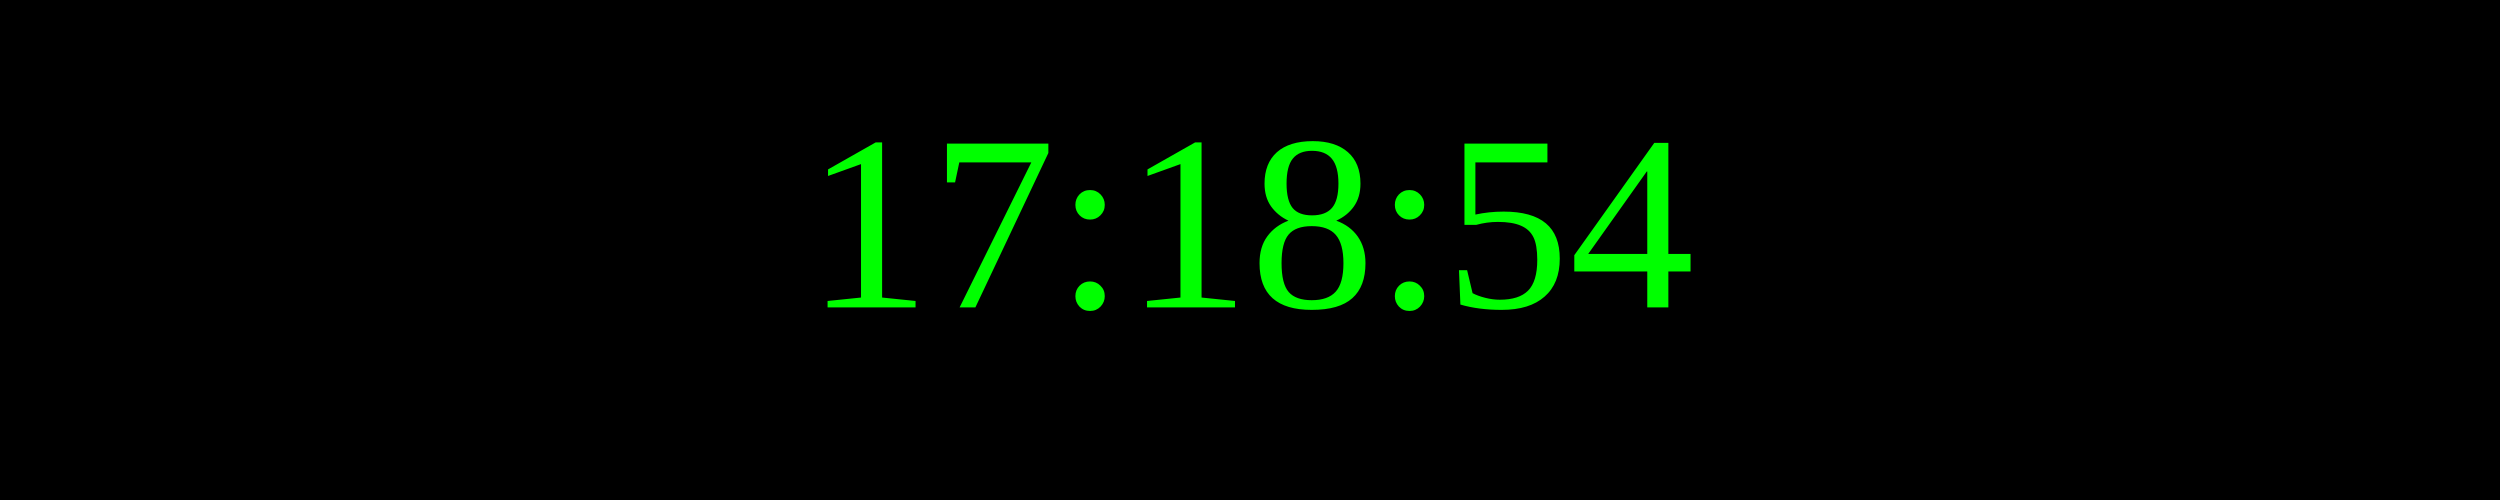
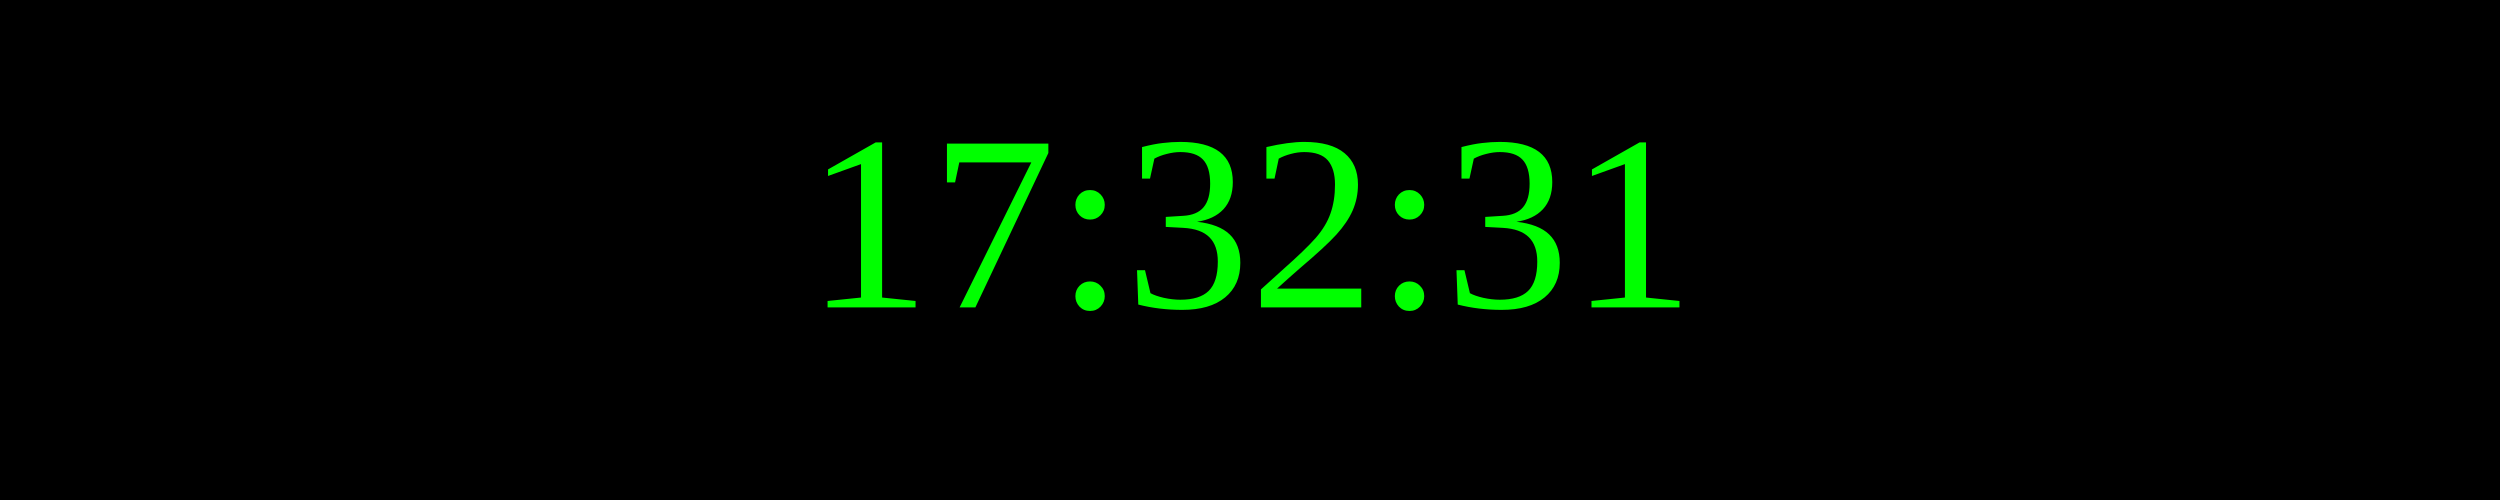
<svg xmlns="http://www.w3.org/2000/svg" width="250" height="50">
  <rect width="100%" height="100%" fill="black" />
  <text x="50%" y="50%" font-size="25" fill="lime" text-anchor="middle" dominant-baseline="middle">
- 17:18:54
+ 17:32:31
</text>
</svg>
